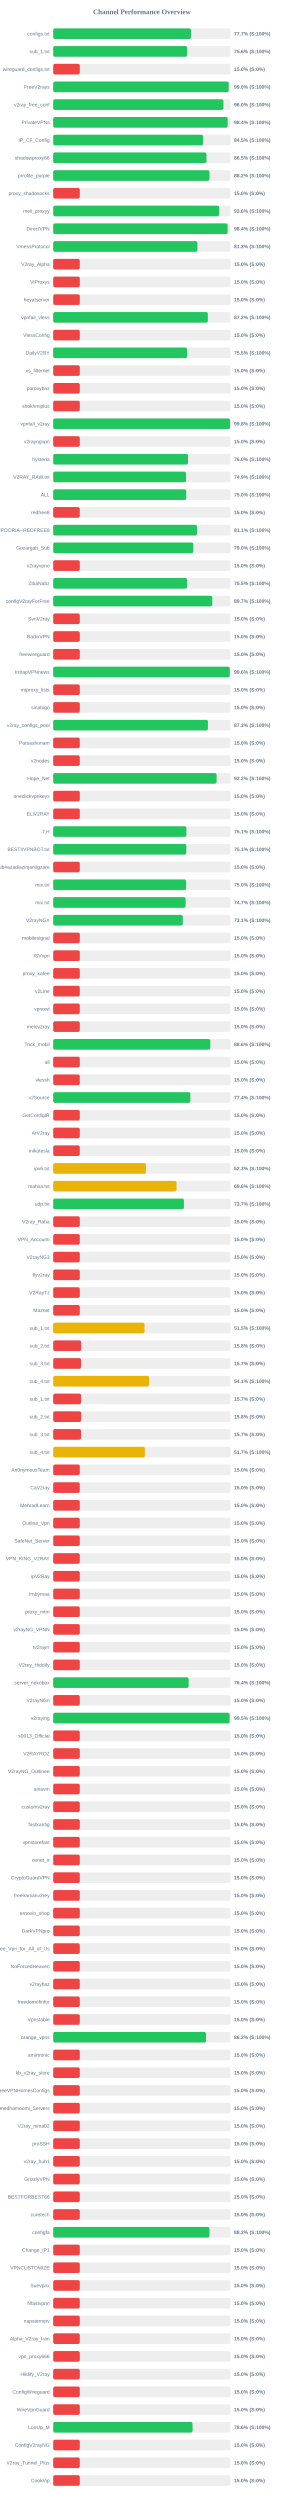
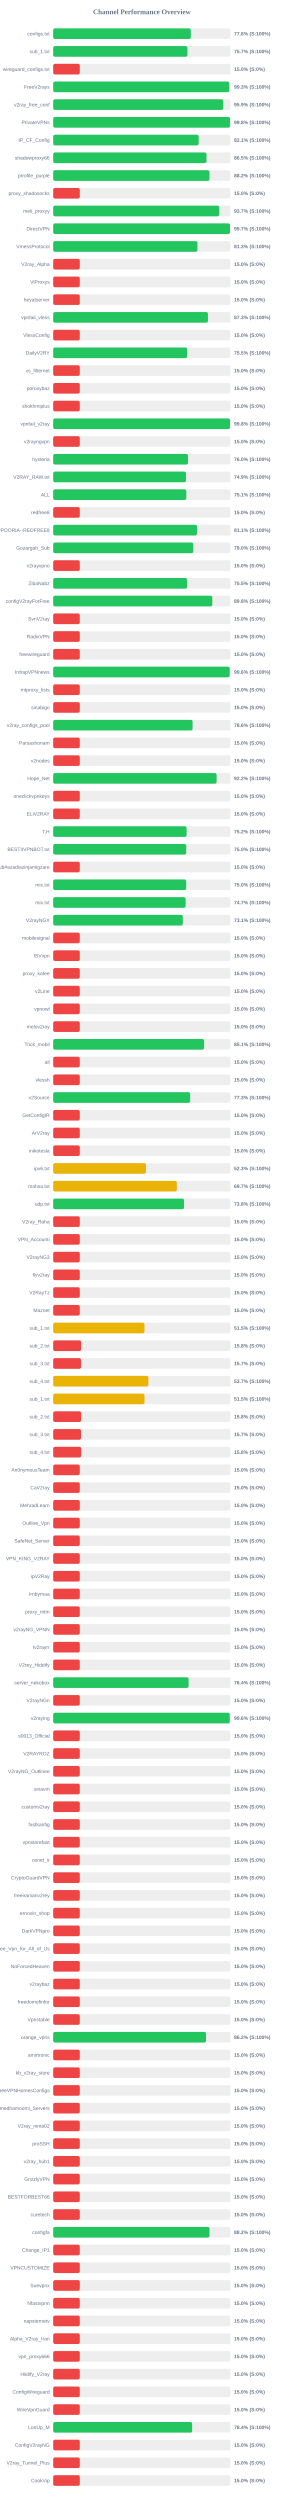
<svg xmlns="http://www.w3.org/2000/svg" width="800" height="7050" version="1.1">
  <style>
        .row { font: 14px Arial; fill: #64748b; }
        .score { font: bold 14px Arial; fill: #64748b; }
    </style>
  <text x="400" y="40" text-anchor="middle" font-size="20px" font-weight="bold" fill="#64748b">Channel Performance Overview</text>
  <rect x="150" y="80" width="500" height="30" fill="#eee" rx="5" />
-   <rect x="150" y="80" width="388.6" height="30" fill="#22c55e" rx="5" />
+   <rect x="150" y="80" width="388.05" height="30" fill="#22c55e" rx="5" />
  <text x="140" y="100" text-anchor="end" class="row">configs.txt</text>
-   <text x="660" y="100" text-anchor="start" class="score">77.7% (S:100%)</text>
+   <text x="660" y="100" text-anchor="start" class="score">77.6% (S:100%)</text>
  <rect x="150" y="130" width="500" height="30" fill="#eee" rx="5" />
-   <rect x="150" y="130" width="378.0" height="30" fill="#22c55e" rx="5" />
+   <rect x="150" y="130" width="378.6" height="30" fill="#22c55e" rx="5" />
  <text x="140" y="150" text-anchor="end" class="row">sub_1.txt</text>
-   <text x="660" y="150" text-anchor="start" class="score">75.6% (S:100%)</text>
+   <text x="660" y="150" text-anchor="start" class="score">75.7% (S:100%)</text>
  <rect x="150" y="180" width="500" height="30" fill="#eee" rx="5" />
  <rect x="150" y="180" width="75.0" height="30" fill="#ef4444" rx="5" />
  <text x="140" y="200" text-anchor="end" class="row">wireguard_configs.txt</text>
  <text x="660" y="200" text-anchor="start" class="score">15.0% (S:0%)</text>
  <rect x="150" y="230" width="500" height="30" fill="#eee" rx="5" />
-   <rect x="150" y="230" width="495.0" height="30" fill="#22c55e" rx="5" />
+   <rect x="150" y="230" width="496.5" height="30" fill="#22c55e" rx="5" />
  <text x="140" y="250" text-anchor="end" class="row">FreeV2rays</text>
-   <text x="660" y="250" text-anchor="start" class="score">99.0% (S:100%)</text>
+   <text x="660" y="250" text-anchor="start" class="score">99.3% (S:100%)</text>
  <rect x="150" y="280" width="500" height="30" fill="#eee" rx="5" />
-   <rect x="150" y="280" width="480.1" height="30" fill="#22c55e" rx="5" />
+   <rect x="150" y="280" width="479.65" height="30" fill="#22c55e" rx="5" />
  <text x="140" y="300" text-anchor="end" class="row">v2ray_free_conf</text>
-   <text x="660" y="300" text-anchor="start" class="score">96.0% (S:100%)</text>
+   <text x="660" y="300" text-anchor="start" class="score">95.9% (S:100%)</text>
  <rect x="150" y="330" width="500" height="30" fill="#eee" rx="5" />
-   <rect x="150" y="330" width="491.95" height="30" fill="#22c55e" rx="5" />
+   <rect x="150" y="330" width="498.8" height="30" fill="#22c55e" rx="5" />
  <text x="140" y="350" text-anchor="end" class="row">PrivateVPNs</text>
-   <text x="660" y="350" text-anchor="start" class="score">98.4% (S:100%)</text>
+   <text x="660" y="350" text-anchor="start" class="score">99.8% (S:100%)</text>
  <rect x="150" y="380" width="500" height="30" fill="#eee" rx="5" />
-   <rect x="150" y="380" width="422.75" height="30" fill="#22c55e" rx="5" />
+   <rect x="150" y="380" width="410.3" height="30" fill="#22c55e" rx="5" />
  <text x="140" y="400" text-anchor="end" class="row">IP_CF_Config</text>
-   <text x="660" y="400" text-anchor="start" class="score">84.5% (S:100%)</text>
+   <text x="660" y="400" text-anchor="start" class="score">82.1% (S:100%)</text>
  <rect x="150" y="430" width="500" height="30" fill="#eee" rx="5" />
-   <rect x="150" y="430" width="432.35" height="30" fill="#22c55e" rx="5" />
+   <rect x="150" y="430" width="432.3" height="30" fill="#22c55e" rx="5" />
  <text x="140" y="450" text-anchor="end" class="row">shadowproxy66</text>
  <text x="660" y="450" text-anchor="start" class="score">86.5% (S:100%)</text>
  <rect x="150" y="480" width="500" height="30" fill="#eee" rx="5" />
-   <rect x="150" y="480" width="440.85" height="30" fill="#22c55e" rx="5" />
+   <rect x="150" y="480" width="440.8" height="30" fill="#22c55e" rx="5" />
  <text x="140" y="500" text-anchor="end" class="row">prrofile_purple</text>
  <text x="660" y="500" text-anchor="start" class="score">88.2% (S:100%)</text>
  <rect x="150" y="530" width="500" height="30" fill="#eee" rx="5" />
  <rect x="150" y="530" width="75.0" height="30" fill="#ef4444" rx="5" />
  <text x="140" y="550" text-anchor="end" class="row">proxy_shadosocks</text>
  <text x="660" y="550" text-anchor="start" class="score">15.0% (S:0%)</text>
  <rect x="150" y="580" width="500" height="30" fill="#eee" rx="5" />
-   <rect x="150" y="580" width="468.05" height="30" fill="#22c55e" rx="5" />
+   <rect x="150" y="580" width="468.4" height="30" fill="#22c55e" rx="5" />
  <text x="140" y="600" text-anchor="end" class="row">meli_proxyy</text>
-   <text x="660" y="600" text-anchor="start" class="score">93.6% (S:100%)</text>
+   <text x="660" y="600" text-anchor="start" class="score">93.7% (S:100%)</text>
  <rect x="150" y="630" width="500" height="30" fill="#eee" rx="5" />
-   <rect x="150" y="630" width="491.9" height="30" fill="#22c55e" rx="5" />
+   <rect x="150" y="630" width="498.5" height="30" fill="#22c55e" rx="5" />
  <text x="140" y="650" text-anchor="end" class="row">DirectVPN</text>
-   <text x="660" y="650" text-anchor="start" class="score">98.4% (S:100%)</text>
+   <text x="660" y="650" text-anchor="start" class="score">99.7% (S:100%)</text>
  <rect x="150" y="680" width="500" height="30" fill="#eee" rx="5" />
-   <rect x="150" y="680" width="406.7" height="30" fill="#22c55e" rx="5" />
+   <rect x="150" y="680" width="406.75" height="30" fill="#22c55e" rx="5" />
  <text x="140" y="700" text-anchor="end" class="row">VmessProtocol</text>
  <text x="660" y="700" text-anchor="start" class="score">81.3% (S:100%)</text>
  <rect x="150" y="730" width="500" height="30" fill="#eee" rx="5" />
  <rect x="150" y="730" width="75.0" height="30" fill="#ef4444" rx="5" />
  <text x="140" y="750" text-anchor="end" class="row">V2ray_Alpha</text>
  <text x="660" y="750" text-anchor="start" class="score">15.0% (S:0%)</text>
  <rect x="150" y="780" width="500" height="30" fill="#eee" rx="5" />
  <rect x="150" y="780" width="75.0" height="30" fill="#ef4444" rx="5" />
  <text x="140" y="800" text-anchor="end" class="row">ViProxys</text>
  <text x="660" y="800" text-anchor="start" class="score">15.0% (S:0%)</text>
  <rect x="150" y="830" width="500" height="30" fill="#eee" rx="5" />
  <rect x="150" y="830" width="75.0" height="30" fill="#ef4444" rx="5" />
  <text x="140" y="850" text-anchor="end" class="row">heyatserver</text>
  <text x="660" y="850" text-anchor="start" class="score">15.0% (S:0%)</text>
  <rect x="150" y="880" width="500" height="30" fill="#eee" rx="5" />
-   <rect x="150" y="880" width="436.15" height="30" fill="#22c55e" rx="5" />
+   <rect x="150" y="880" width="436.4" height="30" fill="#22c55e" rx="5" />
  <text x="140" y="900" text-anchor="end" class="row">vpnfail_vless</text>
-   <text x="660" y="900" text-anchor="start" class="score">87.2% (S:100%)</text>
+   <text x="660" y="900" text-anchor="start" class="score">87.3% (S:100%)</text>
  <rect x="150" y="930" width="500" height="30" fill="#eee" rx="5" />
  <rect x="150" y="930" width="75.0" height="30" fill="#ef4444" rx="5" />
  <text x="140" y="950" text-anchor="end" class="row">VlessConfig</text>
  <text x="660" y="950" text-anchor="start" class="score">15.0% (S:0%)</text>
  <rect x="150" y="980" width="500" height="30" fill="#eee" rx="5" />
  <rect x="150" y="980" width="377.65" height="30" fill="#22c55e" rx="5" />
  <text x="140" y="1000" text-anchor="end" class="row">DailyV2RY</text>
  <text x="660" y="1000" text-anchor="start" class="score">75.5% (S:100%)</text>
  <rect x="150" y="1030" width="500" height="30" fill="#eee" rx="5" />
  <rect x="150" y="1030" width="75.0" height="30" fill="#ef4444" rx="5" />
  <text x="140" y="1050" text-anchor="end" class="row">xs_filternet</text>
  <text x="660" y="1050" text-anchor="start" class="score">15.0% (S:0%)</text>
  <rect x="150" y="1080" width="500" height="30" fill="#eee" rx="5" />
  <rect x="150" y="1080" width="75.0" height="30" fill="#ef4444" rx="5" />
  <text x="140" y="1100" text-anchor="end" class="row">poroxybaz</text>
  <text x="660" y="1100" text-anchor="start" class="score">15.0% (S:0%)</text>
  <rect x="150" y="1130" width="500" height="30" fill="#eee" rx="5" />
  <rect x="150" y="1130" width="75.0" height="30" fill="#ef4444" rx="5" />
  <text x="140" y="1150" text-anchor="end" class="row">shokhmiplus</text>
  <text x="660" y="1150" text-anchor="start" class="score">15.0% (S:0%)</text>
  <rect x="150" y="1180" width="500" height="30" fill="#eee" rx="5" />
  <rect x="150" y="1180" width="498.75" height="30" fill="#22c55e" rx="5" />
  <text x="140" y="1200" text-anchor="end" class="row">vpnfail_v2ray</text>
  <text x="660" y="1200" text-anchor="start" class="score">99.8% (S:100%)</text>
  <rect x="150" y="1230" width="500" height="30" fill="#eee" rx="5" />
  <rect x="150" y="1230" width="75.0" height="30" fill="#ef4444" rx="5" />
  <text x="140" y="1250" text-anchor="end" class="row">v2rayngvpn</text>
  <text x="660" y="1250" text-anchor="start" class="score">15.0% (S:0%)</text>
  <rect x="150" y="1280" width="500" height="30" fill="#eee" rx="5" />
-   <rect x="150" y="1280" width="380.25" height="30" fill="#22c55e" rx="5" />
+   <rect x="150" y="1280" width="380.2" height="30" fill="#22c55e" rx="5" />
  <text x="140" y="1300" text-anchor="end" class="row">hysteria</text>
  <text x="660" y="1300" text-anchor="start" class="score">76.0% (S:100%)</text>
  <rect x="150" y="1330" width="500" height="30" fill="#eee" rx="5" />
-   <rect x="150" y="1330" width="374.6" height="30" fill="#22c55e" rx="5" />
+   <rect x="150" y="1330" width="374.55" height="30" fill="#22c55e" rx="5" />
  <text x="140" y="1350" text-anchor="end" class="row">V2RAY_RAW.txt</text>
  <text x="660" y="1350" text-anchor="start" class="score">74.9% (S:100%)</text>
  <rect x="150" y="1380" width="500" height="30" fill="#eee" rx="5" />
-   <rect x="150" y="1380" width="375.2" height="30" fill="#22c55e" rx="5" />
+   <rect x="150" y="1380" width="375.45" height="30" fill="#22c55e" rx="5" />
  <text x="140" y="1400" text-anchor="end" class="row">ALL</text>
-   <text x="660" y="1400" text-anchor="start" class="score">75.0% (S:100%)</text>
+   <text x="660" y="1400" text-anchor="start" class="score">75.1% (S:100%)</text>
  <rect x="150" y="1430" width="500" height="30" fill="#eee" rx="5" />
  <rect x="150" y="1430" width="75.0" height="30" fill="#ef4444" rx="5" />
  <text x="140" y="1450" text-anchor="end" class="row">redfree8</text>
  <text x="660" y="1450" text-anchor="start" class="score">15.0% (S:0%)</text>
  <rect x="150" y="1480" width="500" height="30" fill="#eee" rx="5" />
-   <rect x="150" y="1480" width="405.45" height="30" fill="#22c55e" rx="5" />
+   <rect x="150" y="1480" width="405.5" height="30" fill="#22c55e" rx="5" />
  <text x="140" y="1500" text-anchor="end" class="row">POORIA--REDFREE8.txt#POORIA--REDFREE8</text>
  <text x="660" y="1500" text-anchor="start" class="score">81.1% (S:100%)</text>
  <rect x="150" y="1530" width="500" height="30" fill="#eee" rx="5" />
-   <rect x="150" y="1530" width="395.15" height="30" fill="#22c55e" rx="5" />
+   <rect x="150" y="1530" width="395.2" height="30" fill="#22c55e" rx="5" />
  <text x="140" y="1550" text-anchor="end" class="row">Gozargah_Sub</text>
  <text x="660" y="1550" text-anchor="start" class="score">79.0% (S:100%)</text>
  <rect x="150" y="1580" width="500" height="30" fill="#eee" rx="5" />
  <rect x="150" y="1580" width="75.0" height="30" fill="#ef4444" rx="5" />
  <text x="140" y="1600" text-anchor="end" class="row">v2rayvpno</text>
  <text x="660" y="1600" text-anchor="start" class="score">15.0% (S:0%)</text>
  <rect x="150" y="1630" width="500" height="30" fill="#eee" rx="5" />
-   <rect x="150" y="1630" width="377.5" height="30" fill="#22c55e" rx="5" />
+   <rect x="150" y="1630" width="377.6" height="30" fill="#22c55e" rx="5" />
  <text x="140" y="1650" text-anchor="end" class="row">ZibaNabz</text>
  <text x="660" y="1650" text-anchor="start" class="score">75.5% (S:100%)</text>
  <rect x="150" y="1680" width="500" height="30" fill="#eee" rx="5" />
-   <rect x="150" y="1680" width="448.65" height="30" fill="#22c55e" rx="5" />
+   <rect x="150" y="1680" width="448.8" height="30" fill="#22c55e" rx="5" />
  <text x="140" y="1700" text-anchor="end" class="row">configV2rayForFree</text>
-   <text x="660" y="1700" text-anchor="start" class="score">89.7% (S:100%)</text>
+   <text x="660" y="1700" text-anchor="start" class="score">89.8% (S:100%)</text>
  <rect x="150" y="1730" width="500" height="30" fill="#eee" rx="5" />
  <rect x="150" y="1730" width="75.0" height="30" fill="#ef4444" rx="5" />
  <text x="140" y="1750" text-anchor="end" class="row">SvnV2ray</text>
  <text x="660" y="1750" text-anchor="start" class="score">15.0% (S:0%)</text>
  <rect x="150" y="1780" width="500" height="30" fill="#eee" rx="5" />
  <rect x="150" y="1780" width="75.0" height="30" fill="#ef4444" rx="5" />
  <text x="140" y="1800" text-anchor="end" class="row">RadixVPN</text>
  <text x="660" y="1800" text-anchor="start" class="score">15.0% (S:0%)</text>
  <rect x="150" y="1830" width="500" height="30" fill="#eee" rx="5" />
  <rect x="150" y="1830" width="75.0" height="30" fill="#ef4444" rx="5" />
  <text x="140" y="1850" text-anchor="end" class="row">freewireguard</text>
  <text x="660" y="1850" text-anchor="start" class="score">15.0% (S:0%)</text>
  <rect x="150" y="1880" width="500" height="30" fill="#eee" rx="5" />
-   <rect x="150" y="1880" width="497.9" height="30" fill="#22c55e" rx="5" />
+   <rect x="150" y="1880" width="497.8" height="30" fill="#22c55e" rx="5" />
  <text x="140" y="1900" text-anchor="end" class="row">IrdrapVPNnews</text>
  <text x="660" y="1900" text-anchor="start" class="score">99.6% (S:100%)</text>
  <rect x="150" y="1930" width="500" height="30" fill="#eee" rx="5" />
  <rect x="150" y="1930" width="75.0" height="30" fill="#ef4444" rx="5" />
  <text x="140" y="1950" text-anchor="end" class="row">mtproxy_lists</text>
  <text x="660" y="1950" text-anchor="start" class="score">15.0% (S:0%)</text>
  <rect x="150" y="1980" width="500" height="30" fill="#eee" rx="5" />
  <rect x="150" y="1980" width="75.0" height="30" fill="#ef4444" rx="5" />
  <text x="140" y="2000" text-anchor="end" class="row">sinabigo</text>
  <text x="660" y="2000" text-anchor="start" class="score">15.0% (S:0%)</text>
  <rect x="150" y="2030" width="500" height="30" fill="#eee" rx="5" />
-   <rect x="150" y="2030" width="436.35" height="30" fill="#22c55e" rx="5" />
+   <rect x="150" y="2030" width="393.1" height="30" fill="#22c55e" rx="5" />
  <text x="140" y="2050" text-anchor="end" class="row">v2ray_configs_pool</text>
-   <text x="660" y="2050" text-anchor="start" class="score">87.3% (S:100%)</text>
+   <text x="660" y="2050" text-anchor="start" class="score">78.6% (S:100%)</text>
  <rect x="150" y="2080" width="500" height="30" fill="#eee" rx="5" />
  <rect x="150" y="2080" width="75.0" height="30" fill="#ef4444" rx="5" />
  <text x="140" y="2100" text-anchor="end" class="row">Parsashonam</text>
  <text x="660" y="2100" text-anchor="start" class="score">15.0% (S:0%)</text>
  <rect x="150" y="2130" width="500" height="30" fill="#eee" rx="5" />
  <rect x="150" y="2130" width="75.0" height="30" fill="#ef4444" rx="5" />
  <text x="140" y="2150" text-anchor="end" class="row">v2nodes</text>
  <text x="660" y="2150" text-anchor="start" class="score">15.0% (S:0%)</text>
  <rect x="150" y="2180" width="500" height="30" fill="#eee" rx="5" />
  <rect x="150" y="2180" width="460.8" height="30" fill="#22c55e" rx="5" />
  <text x="140" y="2200" text-anchor="end" class="row">Hope_Net</text>
  <text x="660" y="2200" text-anchor="start" class="score">92.2% (S:100%)</text>
  <rect x="150" y="2230" width="500" height="30" fill="#eee" rx="5" />
  <rect x="150" y="2230" width="75.0" height="30" fill="#ef4444" rx="5" />
  <text x="140" y="2250" text-anchor="end" class="row">oneclickvpnkeys</text>
  <text x="660" y="2250" text-anchor="start" class="score">15.0% (S:0%)</text>
  <rect x="150" y="2280" width="500" height="30" fill="#eee" rx="5" />
  <rect x="150" y="2280" width="75.0" height="30" fill="#ef4444" rx="5" />
  <text x="140" y="2300" text-anchor="end" class="row">ELiV2RAY</text>
  <text x="660" y="2300" text-anchor="start" class="score">15.0% (S:0%)</text>
  <rect x="150" y="2330" width="500" height="30" fill="#eee" rx="5" />
-   <rect x="150" y="2330" width="375.7" height="30" fill="#22c55e" rx="5" />
+   <rect x="150" y="2330" width="376.25" height="30" fill="#22c55e" rx="5" />
  <text x="140" y="2350" text-anchor="end" class="row">T,H</text>
-   <text x="660" y="2350" text-anchor="start" class="score">75.1% (S:100%)</text>
+   <text x="660" y="2350" text-anchor="start" class="score">75.2% (S:100%)</text>
  <rect x="150" y="2380" width="500" height="30" fill="#eee" rx="5" />
-   <rect x="150" y="2380" width="375.35" height="30" fill="#22c55e" rx="5" />
+   <rect x="150" y="2380" width="375.2" height="30" fill="#22c55e" rx="5" />
  <text x="140" y="2400" text-anchor="end" class="row">BESTIIVPNBOT.txt</text>
-   <text x="660" y="2400" text-anchor="start" class="score">75.1% (S:100%)</text>
+   <text x="660" y="2400" text-anchor="start" class="score">75.0% (S:100%)</text>
  <rect x="150" y="2430" width="500" height="30" fill="#eee" rx="5" />
  <rect x="150" y="2430" width="75.0" height="30" fill="#ef4444" rx="5" />
  <text x="140" y="2450" text-anchor="end" class="row">Sub#azadiazinjamigzare</text>
  <text x="660" y="2450" text-anchor="start" class="score">15.0% (S:0%)</text>
  <rect x="150" y="2480" width="500" height="30" fill="#eee" rx="5" />
-   <rect x="150" y="2480" width="374.8" height="30" fill="#22c55e" rx="5" />
+   <rect x="150" y="2480" width="375.1" height="30" fill="#22c55e" rx="5" />
  <text x="140" y="2500" text-anchor="end" class="row">mix.txt</text>
  <text x="660" y="2500" text-anchor="start" class="score">75.0% (S:100%)</text>
  <rect x="150" y="2530" width="500" height="30" fill="#eee" rx="5" />
-   <rect x="150" y="2530" width="373.35" height="30" fill="#22c55e" rx="5" />
+   <rect x="150" y="2530" width="373.5" height="30" fill="#22c55e" rx="5" />
  <text x="140" y="2550" text-anchor="end" class="row">mix.txt</text>
  <text x="660" y="2550" text-anchor="start" class="score">74.7% (S:100%)</text>
  <rect x="150" y="2580" width="500" height="30" fill="#eee" rx="5" />
  <rect x="150" y="2580" width="365.5" height="30" fill="#22c55e" rx="5" />
  <text x="140" y="2600" text-anchor="end" class="row">V2rayNGX</text>
  <text x="660" y="2600" text-anchor="start" class="score">73.1% (S:100%)</text>
  <rect x="150" y="2630" width="500" height="30" fill="#eee" rx="5" />
  <rect x="150" y="2630" width="75.0" height="30" fill="#ef4444" rx="5" />
  <text x="140" y="2650" text-anchor="end" class="row">mobilesignal</text>
  <text x="660" y="2650" text-anchor="start" class="score">15.0% (S:0%)</text>
  <rect x="150" y="2680" width="500" height="30" fill="#eee" rx="5" />
  <rect x="150" y="2680" width="75.0" height="30" fill="#ef4444" rx="5" />
  <text x="140" y="2700" text-anchor="end" class="row">ISVvpn</text>
  <text x="660" y="2700" text-anchor="start" class="score">15.0% (S:0%)</text>
  <rect x="150" y="2730" width="500" height="30" fill="#eee" rx="5" />
  <rect x="150" y="2730" width="75.0" height="30" fill="#ef4444" rx="5" />
  <text x="140" y="2750" text-anchor="end" class="row">proxy_kafee</text>
  <text x="660" y="2750" text-anchor="start" class="score">15.0% (S:0%)</text>
  <rect x="150" y="2780" width="500" height="30" fill="#eee" rx="5" />
  <rect x="150" y="2780" width="75.0" height="30" fill="#ef4444" rx="5" />
  <text x="140" y="2800" text-anchor="end" class="row">v2Line</text>
  <text x="660" y="2800" text-anchor="start" class="score">15.0% (S:0%)</text>
  <rect x="150" y="2830" width="500" height="30" fill="#eee" rx="5" />
  <rect x="150" y="2830" width="75.0" height="30" fill="#ef4444" rx="5" />
  <text x="140" y="2850" text-anchor="end" class="row">vpnowl</text>
  <text x="660" y="2850" text-anchor="start" class="score">15.0% (S:0%)</text>
  <rect x="150" y="2880" width="500" height="30" fill="#eee" rx="5" />
  <rect x="150" y="2880" width="75.0" height="30" fill="#ef4444" rx="5" />
  <text x="140" y="2900" text-anchor="end" class="row">melov2ray</text>
  <text x="660" y="2900" text-anchor="start" class="score">15.0% (S:0%)</text>
  <rect x="150" y="2930" width="500" height="30" fill="#eee" rx="5" />
-   <rect x="150" y="2930" width="443.15" height="30" fill="#22c55e" rx="5" />
+   <rect x="150" y="2930" width="425.55" height="30" fill="#22c55e" rx="5" />
  <text x="140" y="2950" text-anchor="end" class="row">Trick_mobil</text>
-   <text x="660" y="2950" text-anchor="start" class="score">88.6% (S:100%)</text>
+   <text x="660" y="2950" text-anchor="start" class="score">85.1% (S:100%)</text>
  <rect x="150" y="2980" width="500" height="30" fill="#eee" rx="5" />
  <rect x="150" y="2980" width="75.0" height="30" fill="#ef4444" rx="5" />
  <text x="140" y="3000" text-anchor="end" class="row">all</text>
  <text x="660" y="3000" text-anchor="start" class="score">15.0% (S:0%)</text>
  <rect x="150" y="3030" width="500" height="30" fill="#eee" rx="5" />
  <rect x="150" y="3030" width="75.0" height="30" fill="#ef4444" rx="5" />
  <text x="140" y="3050" text-anchor="end" class="row">vlessh</text>
  <text x="660" y="3050" text-anchor="start" class="score">15.0% (S:0%)</text>
  <rect x="150" y="3080" width="500" height="30" fill="#eee" rx="5" />
-   <rect x="150" y="3080" width="386.85" height="30" fill="#22c55e" rx="5" />
+   <rect x="150" y="3080" width="386.3" height="30" fill="#22c55e" rx="5" />
  <text x="140" y="3100" text-anchor="end" class="row">v2Source</text>
-   <text x="660" y="3100" text-anchor="start" class="score">77.4% (S:100%)</text>
+   <text x="660" y="3100" text-anchor="start" class="score">77.3% (S:100%)</text>
  <rect x="150" y="3130" width="500" height="30" fill="#eee" rx="5" />
  <rect x="150" y="3130" width="75.0" height="30" fill="#ef4444" rx="5" />
  <text x="140" y="3150" text-anchor="end" class="row">GetConfigIR</text>
  <text x="660" y="3150" text-anchor="start" class="score">15.0% (S:0%)</text>
  <rect x="150" y="3180" width="500" height="30" fill="#eee" rx="5" />
  <rect x="150" y="3180" width="75.0" height="30" fill="#ef4444" rx="5" />
  <text x="140" y="3200" text-anchor="end" class="row">ArV2ray</text>
  <text x="660" y="3200" text-anchor="start" class="score">15.0% (S:0%)</text>
  <rect x="150" y="3230" width="500" height="30" fill="#eee" rx="5" />
  <rect x="150" y="3230" width="75.0" height="30" fill="#ef4444" rx="5" />
  <text x="140" y="3250" text-anchor="end" class="row">inikotesla</text>
  <text x="660" y="3250" text-anchor="start" class="score">15.0% (S:0%)</text>
  <rect x="150" y="3280" width="500" height="30" fill="#eee" rx="5" />
  <rect x="150" y="3280" width="261.65" height="30" fill="#eab308" rx="5" />
  <text x="140" y="3300" text-anchor="end" class="row">ipv6.txt</text>
  <text x="660" y="3300" text-anchor="start" class="score">52.3% (S:100%)</text>
  <rect x="150" y="3330" width="500" height="30" fill="#eee" rx="5" />
-   <rect x="150" y="3330" width="347.85" height="30" fill="#eab308" rx="5" />
+   <rect x="150" y="3330" width="348.7" height="30" fill="#eab308" rx="5" />
  <text x="140" y="3350" text-anchor="end" class="row">mahsa.txt</text>
-   <text x="660" y="3350" text-anchor="start" class="score">69.6% (S:100%)</text>
+   <text x="660" y="3350" text-anchor="start" class="score">69.7% (S:100%)</text>
  <rect x="150" y="3380" width="500" height="30" fill="#eee" rx="5" />
-   <rect x="150" y="3380" width="368.6" height="30" fill="#22c55e" rx="5" />
+   <rect x="150" y="3380" width="369.0" height="30" fill="#22c55e" rx="5" />
  <text x="140" y="3400" text-anchor="end" class="row">udp.txt</text>
-   <text x="660" y="3400" text-anchor="start" class="score">73.7% (S:100%)</text>
+   <text x="660" y="3400" text-anchor="start" class="score">73.8% (S:100%)</text>
  <rect x="150" y="3430" width="500" height="30" fill="#eee" rx="5" />
  <rect x="150" y="3430" width="75.0" height="30" fill="#ef4444" rx="5" />
  <text x="140" y="3450" text-anchor="end" class="row">V2ray_Raha</text>
  <text x="660" y="3450" text-anchor="start" class="score">15.0% (S:0%)</text>
  <rect x="150" y="3480" width="500" height="30" fill="#eee" rx="5" />
  <rect x="150" y="3480" width="75.0" height="30" fill="#ef4444" rx="5" />
  <text x="140" y="3500" text-anchor="end" class="row">VPN_Accounti</text>
  <text x="660" y="3500" text-anchor="start" class="score">15.0% (S:0%)</text>
  <rect x="150" y="3530" width="500" height="30" fill="#eee" rx="5" />
  <rect x="150" y="3530" width="75.0" height="30" fill="#ef4444" rx="5" />
  <text x="140" y="3550" text-anchor="end" class="row">V2rayNG3</text>
  <text x="660" y="3550" text-anchor="start" class="score">15.0% (S:0%)</text>
  <rect x="150" y="3580" width="500" height="30" fill="#eee" rx="5" />
  <rect x="150" y="3580" width="75.0" height="30" fill="#ef4444" rx="5" />
  <text x="140" y="3600" text-anchor="end" class="row">flyv2ray</text>
  <text x="660" y="3600" text-anchor="start" class="score">15.0% (S:0%)</text>
  <rect x="150" y="3630" width="500" height="30" fill="#eee" rx="5" />
  <rect x="150" y="3630" width="75.0" height="30" fill="#ef4444" rx="5" />
  <text x="140" y="3650" text-anchor="end" class="row">V2RayTz</text>
  <text x="660" y="3650" text-anchor="start" class="score">15.0% (S:0%)</text>
  <rect x="150" y="3680" width="500" height="30" fill="#eee" rx="5" />
  <rect x="150" y="3680" width="75.0" height="30" fill="#ef4444" rx="5" />
  <text x="140" y="3700" text-anchor="end" class="row">Maznet</text>
  <text x="660" y="3700" text-anchor="start" class="score">15.0% (S:0%)</text>
  <rect x="150" y="3730" width="500" height="30" fill="#eee" rx="5" />
-   <rect x="150" y="3730" width="257.6" height="30" fill="#eab308" rx="5" />
+   <rect x="150" y="3730" width="257.45" height="30" fill="#eab308" rx="5" />
  <text x="140" y="3750" text-anchor="end" class="row">sub_1.txt</text>
  <text x="660" y="3750" text-anchor="start" class="score">51.5% (S:100%)</text>
  <rect x="150" y="3780" width="500" height="30" fill="#eee" rx="5" />
  <rect x="150" y="3780" width="78.9" height="30" fill="#ef4444" rx="5" />
  <text x="140" y="3800" text-anchor="end" class="row">sub_2.txt</text>
  <text x="660" y="3800" text-anchor="start" class="score">15.8% (S:0%)</text>
  <rect x="150" y="3830" width="500" height="30" fill="#eee" rx="5" />
  <rect x="150" y="3830" width="78.5" height="30" fill="#ef4444" rx="5" />
  <text x="140" y="3850" text-anchor="end" class="row">sub_3.txt</text>
  <text x="660" y="3850" text-anchor="start" class="score">15.7% (S:0%)</text>
  <rect x="150" y="3880" width="500" height="30" fill="#eee" rx="5" />
-   <rect x="150" y="3880" width="270.5" height="30" fill="#eab308" rx="5" />
+   <rect x="150" y="3880" width="268.5" height="30" fill="#eab308" rx="5" />
  <text x="140" y="3900" text-anchor="end" class="row">sub_4.txt</text>
-   <text x="660" y="3900" text-anchor="start" class="score">54.1% (S:100%)</text>
+   <text x="660" y="3900" text-anchor="start" class="score">53.7% (S:100%)</text>
  <rect x="150" y="3930" width="500" height="30" fill="#eee" rx="5" />
-   <rect x="150" y="3930" width="78.65" height="30" fill="#ef4444" rx="5" />
+   <rect x="150" y="3930" width="257.6" height="30" fill="#eab308" rx="5" />
  <text x="140" y="3950" text-anchor="end" class="row">sub_1.txt</text>
-   <text x="660" y="3950" text-anchor="start" class="score">15.7% (S:0%)</text>
+   <text x="660" y="3950" text-anchor="start" class="score">51.5% (S:100%)</text>
  <rect x="150" y="3980" width="500" height="30" fill="#eee" rx="5" />
  <rect x="150" y="3980" width="78.9" height="30" fill="#ef4444" rx="5" />
  <text x="140" y="4000" text-anchor="end" class="row">sub_2.txt</text>
  <text x="660" y="4000" text-anchor="start" class="score">15.8% (S:0%)</text>
  <rect x="150" y="4030" width="500" height="30" fill="#eee" rx="5" />
  <rect x="150" y="4030" width="78.5" height="30" fill="#ef4444" rx="5" />
  <text x="140" y="4050" text-anchor="end" class="row">sub_3.txt</text>
  <text x="660" y="4050" text-anchor="start" class="score">15.7% (S:0%)</text>
  <rect x="150" y="4080" width="500" height="30" fill="#eee" rx="5" />
-   <rect x="150" y="4080" width="258.55" height="30" fill="#eab308" rx="5" />
+   <rect x="150" y="4080" width="79.0" height="30" fill="#ef4444" rx="5" />
  <text x="140" y="4100" text-anchor="end" class="row">sub_4.txt</text>
-   <text x="660" y="4100" text-anchor="start" class="score">51.7% (S:100%)</text>
+   <text x="660" y="4100" text-anchor="start" class="score">15.8% (S:0%)</text>
  <rect x="150" y="4130" width="500" height="30" fill="#eee" rx="5" />
  <rect x="150" y="4130" width="75.0" height="30" fill="#ef4444" rx="5" />
  <text x="140" y="4150" text-anchor="end" class="row">An0nymousTeam</text>
  <text x="660" y="4150" text-anchor="start" class="score">15.0% (S:0%)</text>
  <rect x="150" y="4180" width="500" height="30" fill="#eee" rx="5" />
  <rect x="150" y="4180" width="75.0" height="30" fill="#ef4444" rx="5" />
  <text x="140" y="4200" text-anchor="end" class="row">CaV2ray</text>
  <text x="660" y="4200" text-anchor="start" class="score">15.0% (S:0%)</text>
  <rect x="150" y="4230" width="500" height="30" fill="#eee" rx="5" />
  <rect x="150" y="4230" width="75.0" height="30" fill="#ef4444" rx="5" />
  <text x="140" y="4250" text-anchor="end" class="row">MehradLearn</text>
  <text x="660" y="4250" text-anchor="start" class="score">15.0% (S:0%)</text>
  <rect x="150" y="4280" width="500" height="30" fill="#eee" rx="5" />
  <rect x="150" y="4280" width="75.0" height="30" fill="#ef4444" rx="5" />
  <text x="140" y="4300" text-anchor="end" class="row">Outline_Vpn</text>
  <text x="660" y="4300" text-anchor="start" class="score">15.0% (S:0%)</text>
  <rect x="150" y="4330" width="500" height="30" fill="#eee" rx="5" />
  <rect x="150" y="4330" width="75.0" height="30" fill="#ef4444" rx="5" />
  <text x="140" y="4350" text-anchor="end" class="row">SafeNet_Server</text>
  <text x="660" y="4350" text-anchor="start" class="score">15.0% (S:0%)</text>
  <rect x="150" y="4380" width="500" height="30" fill="#eee" rx="5" />
  <rect x="150" y="4380" width="75.0" height="30" fill="#ef4444" rx="5" />
  <text x="140" y="4400" text-anchor="end" class="row">VPN_KING_V2RAY</text>
  <text x="660" y="4400" text-anchor="start" class="score">15.0% (S:0%)</text>
  <rect x="150" y="4430" width="500" height="30" fill="#eee" rx="5" />
  <rect x="150" y="4430" width="75.0" height="30" fill="#ef4444" rx="5" />
  <text x="140" y="4450" text-anchor="end" class="row">ipV2Ray</text>
  <text x="660" y="4450" text-anchor="start" class="score">15.0% (S:0%)</text>
  <rect x="150" y="4480" width="500" height="30" fill="#eee" rx="5" />
  <rect x="150" y="4480" width="75.0" height="30" fill="#ef4444" rx="5" />
  <text x="140" y="4500" text-anchor="end" class="row">lrnbymaa</text>
  <text x="660" y="4500" text-anchor="start" class="score">15.0% (S:0%)</text>
  <rect x="150" y="4530" width="500" height="30" fill="#eee" rx="5" />
  <rect x="150" y="4530" width="75.0" height="30" fill="#ef4444" rx="5" />
  <text x="140" y="4550" text-anchor="end" class="row">proxy_mtm</text>
  <text x="660" y="4550" text-anchor="start" class="score">15.0% (S:0%)</text>
  <rect x="150" y="4580" width="500" height="30" fill="#eee" rx="5" />
  <rect x="150" y="4580" width="75.0" height="30" fill="#ef4444" rx="5" />
  <text x="140" y="4600" text-anchor="end" class="row">v2rayNG_VPNN</text>
  <text x="660" y="4600" text-anchor="start" class="score">15.0% (S:0%)</text>
  <rect x="150" y="4630" width="500" height="30" fill="#eee" rx="5" />
  <rect x="150" y="4630" width="75.0" height="30" fill="#ef4444" rx="5" />
  <text x="140" y="4650" text-anchor="end" class="row">tv2rayrr</text>
  <text x="660" y="4650" text-anchor="start" class="score">15.0% (S:0%)</text>
  <rect x="150" y="4680" width="500" height="30" fill="#eee" rx="5" />
  <rect x="150" y="4680" width="75.0" height="30" fill="#ef4444" rx="5" />
  <text x="140" y="4700" text-anchor="end" class="row">V2rey_Hiddify</text>
  <text x="660" y="4700" text-anchor="start" class="score">15.0% (S:0%)</text>
  <rect x="150" y="4730" width="500" height="30" fill="#eee" rx="5" />
  <rect x="150" y="4730" width="381.95" height="30" fill="#22c55e" rx="5" />
  <text x="140" y="4750" text-anchor="end" class="row">server_nekobox</text>
  <text x="660" y="4750" text-anchor="start" class="score">76.4% (S:100%)</text>
  <rect x="150" y="4780" width="500" height="30" fill="#eee" rx="5" />
  <rect x="150" y="4780" width="75.0" height="30" fill="#ef4444" rx="5" />
  <text x="140" y="4800" text-anchor="end" class="row">V2rayNGn</text>
  <text x="660" y="4800" text-anchor="start" class="score">15.0% (S:0%)</text>
  <rect x="150" y="4830" width="500" height="30" fill="#eee" rx="5" />
-   <rect x="150" y="4830" width="497.55" height="30" fill="#22c55e" rx="5" />
+   <rect x="150" y="4830" width="497.95" height="30" fill="#22c55e" rx="5" />
  <text x="140" y="4850" text-anchor="end" class="row">v2raying</text>
-   <text x="660" y="4850" text-anchor="start" class="score">99.5% (S:100%)</text>
+   <text x="660" y="4850" text-anchor="start" class="score">99.6% (S:100%)</text>
  <rect x="150" y="4880" width="500" height="30" fill="#eee" rx="5" />
  <rect x="150" y="4880" width="75.0" height="30" fill="#ef4444" rx="5" />
  <text x="140" y="4900" text-anchor="end" class="row">s0013_Official</text>
  <text x="660" y="4900" text-anchor="start" class="score">15.0% (S:0%)</text>
  <rect x="150" y="4930" width="500" height="30" fill="#eee" rx="5" />
  <rect x="150" y="4930" width="75.0" height="30" fill="#ef4444" rx="5" />
  <text x="140" y="4950" text-anchor="end" class="row">V2RAYROZ</text>
  <text x="660" y="4950" text-anchor="start" class="score">15.0% (S:0%)</text>
  <rect x="150" y="4980" width="500" height="30" fill="#eee" rx="5" />
  <rect x="150" y="4980" width="75.0" height="30" fill="#ef4444" rx="5" />
  <text x="140" y="5000" text-anchor="end" class="row">V2rayNG_Outlinee</text>
  <text x="660" y="5000" text-anchor="start" class="score">15.0% (S:0%)</text>
  <rect x="150" y="5030" width="500" height="30" fill="#eee" rx="5" />
  <rect x="150" y="5030" width="75.0" height="30" fill="#ef4444" rx="5" />
  <text x="140" y="5050" text-anchor="end" class="row">sinavm</text>
  <text x="660" y="5050" text-anchor="start" class="score">15.0% (S:0%)</text>
  <rect x="150" y="5080" width="500" height="30" fill="#eee" rx="5" />
  <rect x="150" y="5080" width="75.0" height="30" fill="#ef4444" rx="5" />
  <text x="140" y="5100" text-anchor="end" class="row">customv2ray</text>
  <text x="660" y="5100" text-anchor="start" class="score">15.0% (S:0%)</text>
  <rect x="150" y="5130" width="500" height="30" fill="#eee" rx="5" />
  <rect x="150" y="5130" width="75.0" height="30" fill="#ef4444" rx="5" />
  <text x="140" y="5150" text-anchor="end" class="row">fastkanfig</text>
  <text x="660" y="5150" text-anchor="start" class="score">15.0% (S:0%)</text>
  <rect x="150" y="5180" width="500" height="30" fill="#eee" rx="5" />
  <rect x="150" y="5180" width="75.0" height="30" fill="#ef4444" rx="5" />
  <text x="140" y="5200" text-anchor="end" class="row">vpnstorefast</text>
  <text x="660" y="5200" text-anchor="start" class="score">15.0% (S:0%)</text>
  <rect x="150" y="5230" width="500" height="30" fill="#eee" rx="5" />
  <rect x="150" y="5230" width="75.0" height="30" fill="#ef4444" rx="5" />
  <text x="140" y="5250" text-anchor="end" class="row">oxnet_ir</text>
  <text x="660" y="5250" text-anchor="start" class="score">15.0% (S:0%)</text>
  <rect x="150" y="5280" width="500" height="30" fill="#eee" rx="5" />
  <rect x="150" y="5280" width="75.0" height="30" fill="#ef4444" rx="5" />
  <text x="140" y="5300" text-anchor="end" class="row">CryptoGuardVPN</text>
  <text x="660" y="5300" text-anchor="start" class="score">15.0% (S:0%)</text>
  <rect x="150" y="5330" width="500" height="30" fill="#eee" rx="5" />
  <rect x="150" y="5330" width="75.0" height="30" fill="#ef4444" rx="5" />
  <text x="140" y="5350" text-anchor="end" class="row">freeiranianv2rey</text>
  <text x="660" y="5350" text-anchor="start" class="score">15.0% (S:0%)</text>
  <rect x="150" y="5380" width="500" height="30" fill="#eee" rx="5" />
  <rect x="150" y="5380" width="75.0" height="30" fill="#ef4444" rx="5" />
  <text x="140" y="5400" text-anchor="end" class="row">ernoxin_shop</text>
  <text x="660" y="5400" text-anchor="start" class="score">15.0% (S:0%)</text>
  <rect x="150" y="5430" width="500" height="30" fill="#eee" rx="5" />
  <rect x="150" y="5430" width="75.0" height="30" fill="#ef4444" rx="5" />
  <text x="140" y="5450" text-anchor="end" class="row">DarkVPNpro</text>
  <text x="660" y="5450" text-anchor="start" class="score">15.0% (S:0%)</text>
  <rect x="150" y="5480" width="500" height="30" fill="#eee" rx="5" />
  <rect x="150" y="5480" width="75.0" height="30" fill="#ef4444" rx="5" />
  <text x="140" y="5500" text-anchor="end" class="row">Free_Vpn_for_All_of_Us</text>
  <text x="660" y="5500" text-anchor="start" class="score">15.0% (S:0%)</text>
  <rect x="150" y="5530" width="500" height="30" fill="#eee" rx="5" />
  <rect x="150" y="5530" width="75.0" height="30" fill="#ef4444" rx="5" />
  <text x="140" y="5550" text-anchor="end" class="row">NoForcedHeaven</text>
  <text x="660" y="5550" text-anchor="start" class="score">15.0% (S:0%)</text>
  <rect x="150" y="5580" width="500" height="30" fill="#eee" rx="5" />
  <rect x="150" y="5580" width="75.0" height="30" fill="#ef4444" rx="5" />
  <text x="140" y="5600" text-anchor="end" class="row">v2raybaz</text>
  <text x="660" y="5600" text-anchor="start" class="score">15.0% (S:0%)</text>
  <rect x="150" y="5630" width="500" height="30" fill="#eee" rx="5" />
  <rect x="150" y="5630" width="75.0" height="30" fill="#ef4444" rx="5" />
  <text x="140" y="5650" text-anchor="end" class="row">freedomofinfor</text>
  <text x="660" y="5650" text-anchor="start" class="score">15.0% (S:0%)</text>
  <rect x="150" y="5680" width="500" height="30" fill="#eee" rx="5" />
  <rect x="150" y="5680" width="75.0" height="30" fill="#ef4444" rx="5" />
  <text x="140" y="5700" text-anchor="end" class="row">Vpnstable</text>
  <text x="660" y="5700" text-anchor="start" class="score">15.0% (S:0%)</text>
  <rect x="150" y="5730" width="500" height="30" fill="#eee" rx="5" />
  <rect x="150" y="5730" width="430.95" height="30" fill="#22c55e" rx="5" />
  <text x="140" y="5750" text-anchor="end" class="row">orange_vpns</text>
  <text x="660" y="5750" text-anchor="start" class="score">86.2% (S:100%)</text>
  <rect x="150" y="5780" width="500" height="30" fill="#eee" rx="5" />
  <rect x="150" y="5780" width="75.0" height="30" fill="#ef4444" rx="5" />
  <text x="140" y="5800" text-anchor="end" class="row">amirtronic</text>
  <text x="660" y="5800" text-anchor="start" class="score">15.0% (S:0%)</text>
  <rect x="150" y="5830" width="500" height="30" fill="#eee" rx="5" />
  <rect x="150" y="5830" width="75.0" height="30" fill="#ef4444" rx="5" />
  <text x="140" y="5850" text-anchor="end" class="row">kb_v2ray_store</text>
  <text x="660" y="5850" text-anchor="start" class="score">15.0% (S:0%)</text>
  <rect x="150" y="5880" width="500" height="30" fill="#eee" rx="5" />
  <rect x="150" y="5880" width="75.0" height="30" fill="#ef4444" rx="5" />
  <text x="140" y="5900" text-anchor="end" class="row">FreeVPNHomesConfigs</text>
  <text x="660" y="5900" text-anchor="start" class="score">15.0% (S:0%)</text>
  <rect x="150" y="5930" width="500" height="30" fill="#eee" rx="5" />
  <rect x="150" y="5930" width="75.0" height="30" fill="#ef4444" rx="5" />
  <text x="140" y="5950" text-anchor="end" class="row">Ahmedhamoomi_Servers</text>
  <text x="660" y="5950" text-anchor="start" class="score">15.0% (S:0%)</text>
  <rect x="150" y="5980" width="500" height="30" fill="#eee" rx="5" />
  <rect x="150" y="5980" width="75.0" height="30" fill="#ef4444" rx="5" />
  <text x="140" y="6000" text-anchor="end" class="row">V2ray_nima02</text>
  <text x="660" y="6000" text-anchor="start" class="score">15.0% (S:0%)</text>
  <rect x="150" y="6030" width="500" height="30" fill="#eee" rx="5" />
  <rect x="150" y="6030" width="75.0" height="30" fill="#ef4444" rx="5" />
  <text x="140" y="6050" text-anchor="end" class="row">proSSH</text>
  <text x="660" y="6050" text-anchor="start" class="score">15.0% (S:0%)</text>
  <rect x="150" y="6080" width="500" height="30" fill="#eee" rx="5" />
  <rect x="150" y="6080" width="75.0" height="30" fill="#ef4444" rx="5" />
  <text x="140" y="6100" text-anchor="end" class="row">v2ray_hub1</text>
  <text x="660" y="6100" text-anchor="start" class="score">15.0% (S:0%)</text>
  <rect x="150" y="6130" width="500" height="30" fill="#eee" rx="5" />
  <rect x="150" y="6130" width="75.0" height="30" fill="#ef4444" rx="5" />
  <text x="140" y="6150" text-anchor="end" class="row">GrizzlyVPN</text>
  <text x="660" y="6150" text-anchor="start" class="score">15.0% (S:0%)</text>
  <rect x="150" y="6180" width="500" height="30" fill="#eee" rx="5" />
  <rect x="150" y="6180" width="75.0" height="30" fill="#ef4444" rx="5" />
  <text x="140" y="6200" text-anchor="end" class="row">BESTFORBEST66</text>
  <text x="660" y="6200" text-anchor="start" class="score">15.0% (S:0%)</text>
  <rect x="150" y="6230" width="500" height="30" fill="#eee" rx="5" />
  <rect x="150" y="6230" width="75.0" height="30" fill="#ef4444" rx="5" />
  <text x="140" y="6250" text-anchor="end" class="row">curetech</text>
  <text x="660" y="6250" text-anchor="start" class="score">15.0% (S:0%)</text>
  <rect x="150" y="6280" width="500" height="30" fill="#eee" rx="5" />
-   <rect x="150" y="6280" width="440.75" height="30" fill="#22c55e" rx="5" />
+   <rect x="150" y="6280" width="440.85" height="30" fill="#22c55e" rx="5" />
  <text x="140" y="6300" text-anchor="end" class="row">configfa</text>
  <text x="660" y="6300" text-anchor="start" class="score">88.2% (S:100%)</text>
  <rect x="150" y="6330" width="500" height="30" fill="#eee" rx="5" />
  <rect x="150" y="6330" width="75.0" height="30" fill="#ef4444" rx="5" />
  <text x="140" y="6350" text-anchor="end" class="row">Change_IP1</text>
  <text x="660" y="6350" text-anchor="start" class="score">15.0% (S:0%)</text>
  <rect x="150" y="6380" width="500" height="30" fill="#eee" rx="5" />
  <rect x="150" y="6380" width="75.0" height="30" fill="#ef4444" rx="5" />
  <text x="140" y="6400" text-anchor="end" class="row">VPNCUSTOMIZE</text>
  <text x="660" y="6400" text-anchor="start" class="score">15.0% (S:0%)</text>
  <rect x="150" y="6430" width="500" height="30" fill="#eee" rx="5" />
  <rect x="150" y="6430" width="75.0" height="30" fill="#ef4444" rx="5" />
  <text x="140" y="6450" text-anchor="end" class="row">Suevpnx</text>
  <text x="660" y="6450" text-anchor="start" class="score">15.0% (S:0%)</text>
  <rect x="150" y="6480" width="500" height="30" fill="#eee" rx="5" />
  <rect x="150" y="6480" width="75.0" height="30" fill="#ef4444" rx="5" />
  <text x="140" y="6500" text-anchor="end" class="row">Nfastvpnn</text>
  <text x="660" y="6500" text-anchor="start" class="score">15.0% (S:0%)</text>
  <rect x="150" y="6530" width="500" height="30" fill="#eee" rx="5" />
  <rect x="150" y="6530" width="75.0" height="30" fill="#ef4444" rx="5" />
  <text x="140" y="6550" text-anchor="end" class="row">napsternetv</text>
  <text x="660" y="6550" text-anchor="start" class="score">15.0% (S:0%)</text>
  <rect x="150" y="6580" width="500" height="30" fill="#eee" rx="5" />
  <rect x="150" y="6580" width="75.0" height="30" fill="#ef4444" rx="5" />
  <text x="140" y="6600" text-anchor="end" class="row">Alpha_V2ray_Iran</text>
  <text x="660" y="6600" text-anchor="start" class="score">15.0% (S:0%)</text>
  <rect x="150" y="6630" width="500" height="30" fill="#eee" rx="5" />
  <rect x="150" y="6630" width="75.0" height="30" fill="#ef4444" rx="5" />
  <text x="140" y="6650" text-anchor="end" class="row">vpn_proxy666</text>
  <text x="660" y="6650" text-anchor="start" class="score">15.0% (S:0%)</text>
  <rect x="150" y="6680" width="500" height="30" fill="#eee" rx="5" />
  <rect x="150" y="6680" width="75.0" height="30" fill="#ef4444" rx="5" />
  <text x="140" y="6700" text-anchor="end" class="row">Hiidify_V2ray</text>
  <text x="660" y="6700" text-anchor="start" class="score">15.0% (S:0%)</text>
  <rect x="150" y="6730" width="500" height="30" fill="#eee" rx="5" />
  <rect x="150" y="6730" width="75.0" height="30" fill="#ef4444" rx="5" />
  <text x="140" y="6750" text-anchor="end" class="row">ConfigWireguard</text>
  <text x="660" y="6750" text-anchor="start" class="score">15.0% (S:0%)</text>
  <rect x="150" y="6780" width="500" height="30" fill="#eee" rx="5" />
  <rect x="150" y="6780" width="75.0" height="30" fill="#ef4444" rx="5" />
  <text x="140" y="6800" text-anchor="end" class="row">WireVpnGuard</text>
  <text x="660" y="6800" text-anchor="start" class="score">15.0% (S:0%)</text>
  <rect x="150" y="6830" width="500" height="30" fill="#eee" rx="5" />
-   <rect x="150" y="6830" width="393.05" height="30" fill="#22c55e" rx="5" />
+   <rect x="150" y="6830" width="391.85" height="30" fill="#22c55e" rx="5" />
  <text x="140" y="6850" text-anchor="end" class="row">LonUp_M</text>
-   <text x="660" y="6850" text-anchor="start" class="score">78.6% (S:100%)</text>
+   <text x="660" y="6850" text-anchor="start" class="score">78.4% (S:100%)</text>
  <rect x="150" y="6880" width="500" height="30" fill="#eee" rx="5" />
  <rect x="150" y="6880" width="75.0" height="30" fill="#ef4444" rx="5" />
  <text x="140" y="6900" text-anchor="end" class="row">ConfigV2rayNG</text>
  <text x="660" y="6900" text-anchor="start" class="score">15.0% (S:0%)</text>
  <rect x="150" y="6930" width="500" height="30" fill="#eee" rx="5" />
  <rect x="150" y="6930" width="75.0" height="30" fill="#ef4444" rx="5" />
  <text x="140" y="6950" text-anchor="end" class="row">V2ray_Tunnel_Plus</text>
  <text x="660" y="6950" text-anchor="start" class="score">15.0% (S:0%)</text>
  <rect x="150" y="6980" width="500" height="30" fill="#eee" rx="5" />
  <rect x="150" y="6980" width="75.0" height="30" fill="#ef4444" rx="5" />
  <text x="140" y="7000" text-anchor="end" class="row">CookVip</text>
  <text x="660" y="7000" text-anchor="start" class="score">15.0% (S:0%)</text>
</svg>
